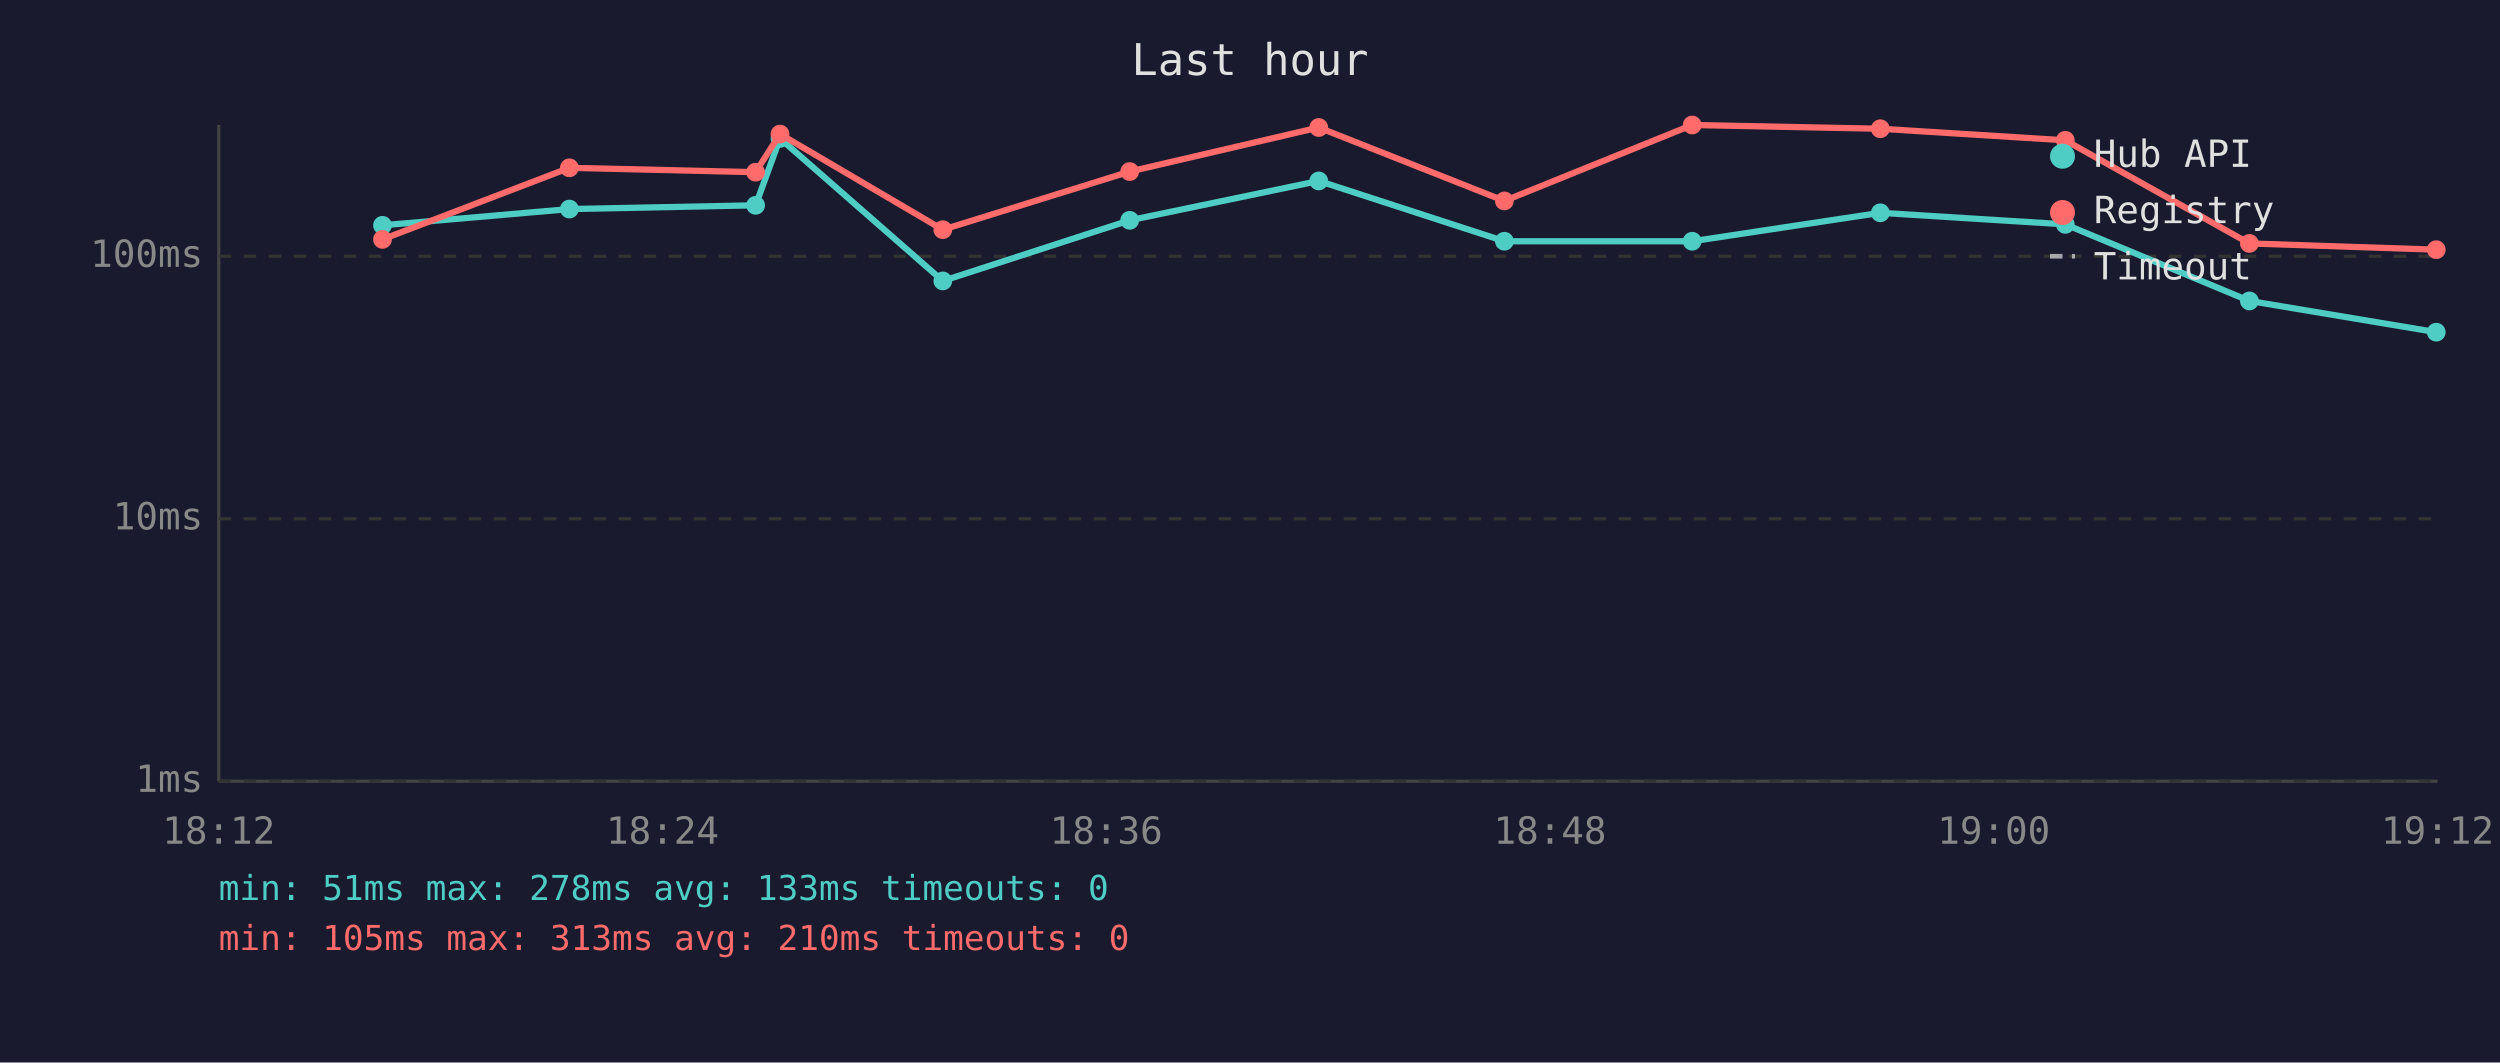
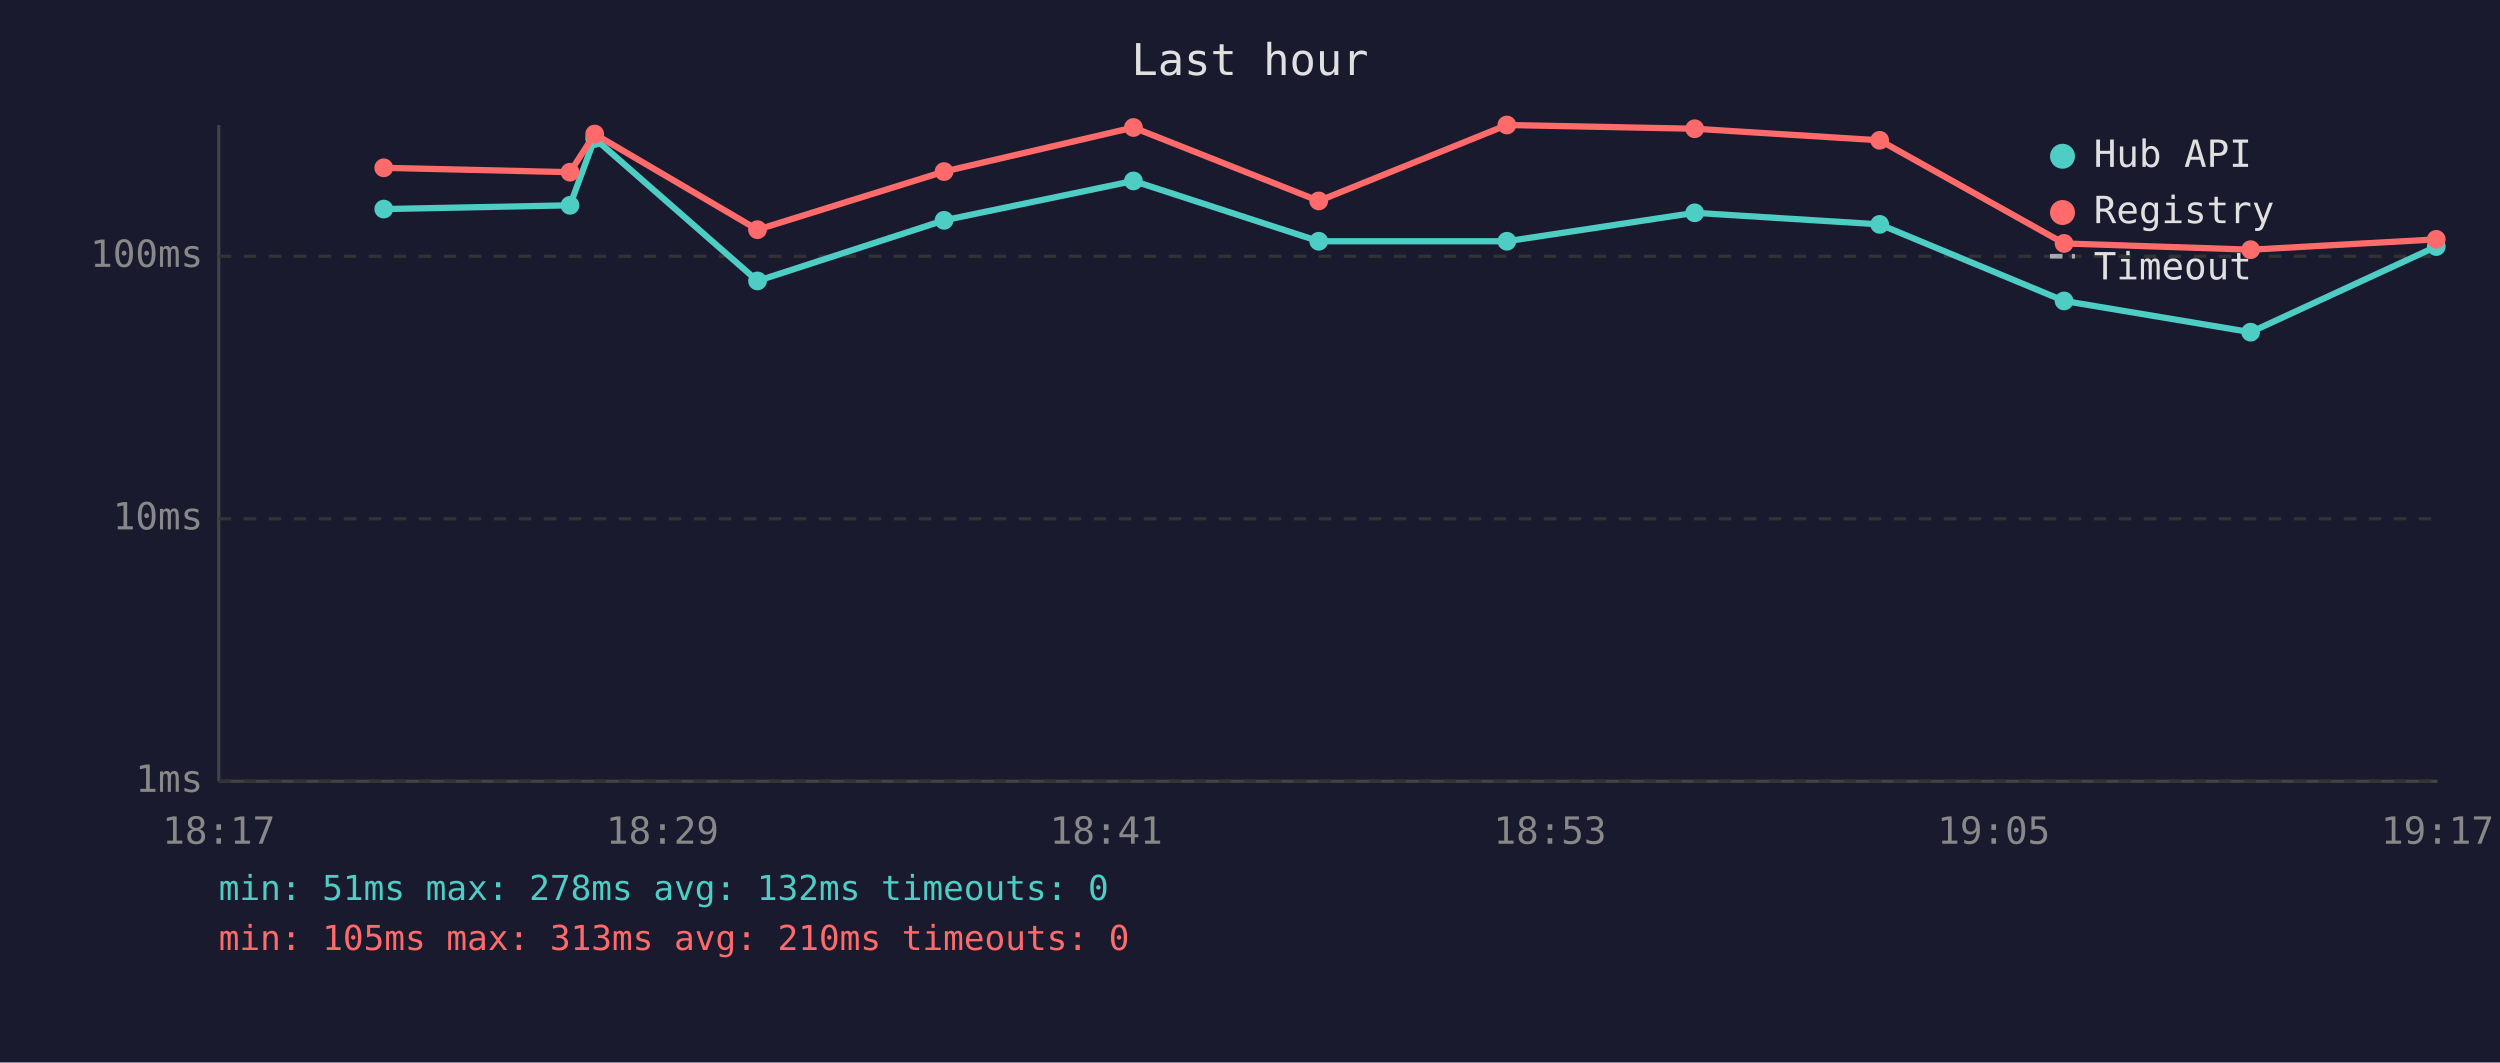
<svg xmlns="http://www.w3.org/2000/svg" viewBox="0 0 800 340" font-family="monospace" font-size="12">
  <rect width="800" height="340" fill="#1a1a2e" />
  <text x="400" y="24" fill="#e0e0e0" font-size="14" text-anchor="middle">Last hour</text>
  <line x1="70" y1="40" x2="70" y2="250" stroke="#444" stroke-width="1" />
  <line x1="70" y1="250" x2="780" y2="250" stroke="#444" stroke-width="1" />
  <line x1="70" y1="250" x2="780" y2="250" stroke="#333" stroke-width="1" stroke-dasharray="4" />
  <text x="65" y="250" fill="#888" text-anchor="end" dominant-baseline="middle">1ms</text>
  <line x1="70" y1="166" x2="780" y2="166" stroke="#333" stroke-width="1" stroke-dasharray="4" />
  <text x="65" y="166" fill="#888" text-anchor="end" dominant-baseline="middle">10ms</text>
  <line x1="70" y1="82" x2="780" y2="82" stroke="#333" stroke-width="1" stroke-dasharray="4" />
  <text x="65" y="82" fill="#888" text-anchor="end" dominant-baseline="middle">100ms</text>
-   <text x="70" y="270" fill="#888" text-anchor="middle">18:12</text>
-   <text x="212" y="270" fill="#888" text-anchor="middle">18:24</text>
-   <text x="354" y="270" fill="#888" text-anchor="middle">18:36</text>
-   <text x="496" y="270" fill="#888" text-anchor="middle">18:48</text>
-   <text x="638" y="270" fill="#888" text-anchor="middle">19:00</text>
-   <text x="780" y="270" fill="#888" text-anchor="middle">19:12</text>
-   <polyline points="122.4,72.1 182.2,66.9 241.8,65.7 249.6,44.3 301.7,89.9 361.5,70.5 422.0,57.9 481.4,77.2 541.5,77.2 601.7,68.1 660.9,71.8 719.8,96.3 779.6,106.3" fill="none" stroke="#4ecdc4" stroke-width="2" opacity="1" />
-   <circle cx="122.4" cy="72.1" r="3" fill="#4ecdc4" />
-   <circle cx="182.2" cy="66.9" r="3" fill="#4ecdc4" />
-   <circle cx="241.8" cy="65.7" r="3" fill="#4ecdc4" />
-   <circle cx="249.6" cy="44.3" r="3" fill="#4ecdc4" />
-   <circle cx="301.7" cy="89.9" r="3" fill="#4ecdc4" />
-   <circle cx="361.5" cy="70.5" r="3" fill="#4ecdc4" />
-   <circle cx="422.0" cy="57.9" r="3" fill="#4ecdc4" />
-   <circle cx="481.4" cy="77.2" r="3" fill="#4ecdc4" />
-   <circle cx="541.5" cy="77.2" r="3" fill="#4ecdc4" />
-   <circle cx="601.7" cy="68.1" r="3" fill="#4ecdc4" />
-   <circle cx="660.9" cy="71.8" r="3" fill="#4ecdc4" />
-   <circle cx="719.8" cy="96.3" r="3" fill="#4ecdc4" />
-   <circle cx="779.6" cy="106.3" r="3" fill="#4ecdc4" />
-   <polyline points="122.4,76.6 182.2,53.7 241.8,55.1 249.6,42.9 301.7,73.5 361.5,54.9 422.0,40.8 481.4,64.3 541.5,40.0 601.7,41.2 660.9,44.9 719.8,77.9 779.6,79.9" fill="none" stroke="#ff6b6b" stroke-width="2" opacity="1" />
-   <circle cx="122.4" cy="76.6" r="3" fill="#ff6b6b" />
-   <circle cx="182.2" cy="53.7" r="3" fill="#ff6b6b" />
-   <circle cx="241.8" cy="55.1" r="3" fill="#ff6b6b" />
-   <circle cx="249.6" cy="42.9" r="3" fill="#ff6b6b" />
-   <circle cx="301.7" cy="73.5" r="3" fill="#ff6b6b" />
-   <circle cx="361.5" cy="54.9" r="3" fill="#ff6b6b" />
-   <circle cx="422.0" cy="40.8" r="3" fill="#ff6b6b" />
-   <circle cx="481.4" cy="64.3" r="3" fill="#ff6b6b" />
-   <circle cx="541.5" cy="40.0" r="3" fill="#ff6b6b" />
-   <circle cx="601.7" cy="41.2" r="3" fill="#ff6b6b" />
-   <circle cx="660.9" cy="44.9" r="3" fill="#ff6b6b" />
-   <circle cx="719.8" cy="77.9" r="3" fill="#ff6b6b" />
-   <circle cx="779.6" cy="79.9" r="3" fill="#ff6b6b" />
+   <text x="70" y="270" fill="#888" text-anchor="middle">18:17</text>
+   <text x="212" y="270" fill="#888" text-anchor="middle">18:29</text>
+   <text x="354" y="270" fill="#888" text-anchor="middle">18:41</text>
+   <text x="496" y="270" fill="#888" text-anchor="middle">18:53</text>
+   <text x="638" y="270" fill="#888" text-anchor="middle">19:05</text>
+   <text x="780" y="270" fill="#888" text-anchor="middle">19:17</text>
+   <polyline points="122.8,66.9 182.4,65.7 190.3,44.3 242.4,89.9 302.1,70.5 362.7,57.9 422.0,77.2 482.2,77.2 542.3,68.1 601.5,71.8 660.5,96.3 720.2,106.3 779.6,78.9" fill="none" stroke="#4ecdc4" stroke-width="2" opacity="1" />
+   <circle cx="122.8" cy="66.9" r="3" fill="#4ecdc4" />
+   <circle cx="182.4" cy="65.7" r="3" fill="#4ecdc4" />
+   <circle cx="190.3" cy="44.3" r="3" fill="#4ecdc4" />
+   <circle cx="242.4" cy="89.9" r="3" fill="#4ecdc4" />
+   <circle cx="302.1" cy="70.5" r="3" fill="#4ecdc4" />
+   <circle cx="362.7" cy="57.9" r="3" fill="#4ecdc4" />
+   <circle cx="422.0" cy="77.2" r="3" fill="#4ecdc4" />
+   <circle cx="482.2" cy="77.2" r="3" fill="#4ecdc4" />
+   <circle cx="542.3" cy="68.1" r="3" fill="#4ecdc4" />
+   <circle cx="601.5" cy="71.8" r="3" fill="#4ecdc4" />
+   <circle cx="660.5" cy="96.3" r="3" fill="#4ecdc4" />
+   <circle cx="720.2" cy="106.3" r="3" fill="#4ecdc4" />
+   <circle cx="779.6" cy="78.9" r="3" fill="#4ecdc4" />
+   <polyline points="122.8,53.7 182.4,55.1 190.3,42.9 242.4,73.5 302.1,54.9 362.7,40.8 422.0,64.3 482.2,40.0 542.3,41.2 601.5,44.9 660.5,77.9 720.2,79.9 779.6,76.6" fill="none" stroke="#ff6b6b" stroke-width="2" opacity="1" />
+   <circle cx="122.8" cy="53.7" r="3" fill="#ff6b6b" />
+   <circle cx="182.4" cy="55.1" r="3" fill="#ff6b6b" />
+   <circle cx="190.3" cy="42.9" r="3" fill="#ff6b6b" />
+   <circle cx="242.4" cy="73.5" r="3" fill="#ff6b6b" />
+   <circle cx="302.1" cy="54.9" r="3" fill="#ff6b6b" />
+   <circle cx="362.7" cy="40.8" r="3" fill="#ff6b6b" />
+   <circle cx="422.0" cy="64.3" r="3" fill="#ff6b6b" />
+   <circle cx="482.2" cy="40.0" r="3" fill="#ff6b6b" />
+   <circle cx="542.3" cy="41.2" r="3" fill="#ff6b6b" />
+   <circle cx="601.5" cy="44.9" r="3" fill="#ff6b6b" />
+   <circle cx="660.5" cy="77.9" r="3" fill="#ff6b6b" />
+   <circle cx="720.2" cy="79.9" r="3" fill="#ff6b6b" />
+   <circle cx="779.6" cy="76.6" r="3" fill="#ff6b6b" />
  <circle cx="660" cy="50" r="4" fill="#4ecdc4" />
  <text x="670" y="50" fill="#e0e0e0" dominant-baseline="middle">Hub API</text>
  <circle cx="660" cy="68" r="4" fill="#ff6b6b" />
  <text x="670" y="68" fill="#e0e0e0" dominant-baseline="middle">Registry</text>
  <line x1="656" y1="82" x2="664" y2="82" stroke="#e0e0e0" stroke-width="1.5" stroke-dasharray="4,3" opacity="0.7" />
  <text x="670" y="86" fill="#e0e0e0" dominant-baseline="middle">Timeout</text>
-   <text x="70" y="288" fill="#4ecdc4" font-size="11">min: 51ms  max: 278ms  avg: 133ms  timeouts: 0</text>
+   <text x="70" y="288" fill="#4ecdc4" font-size="11">min: 51ms  max: 278ms  avg: 132ms  timeouts: 0</text>
  <text x="70" y="304" fill="#ff6b6b" font-size="11">min: 105ms  max: 313ms  avg: 210ms  timeouts: 0</text>
</svg>
